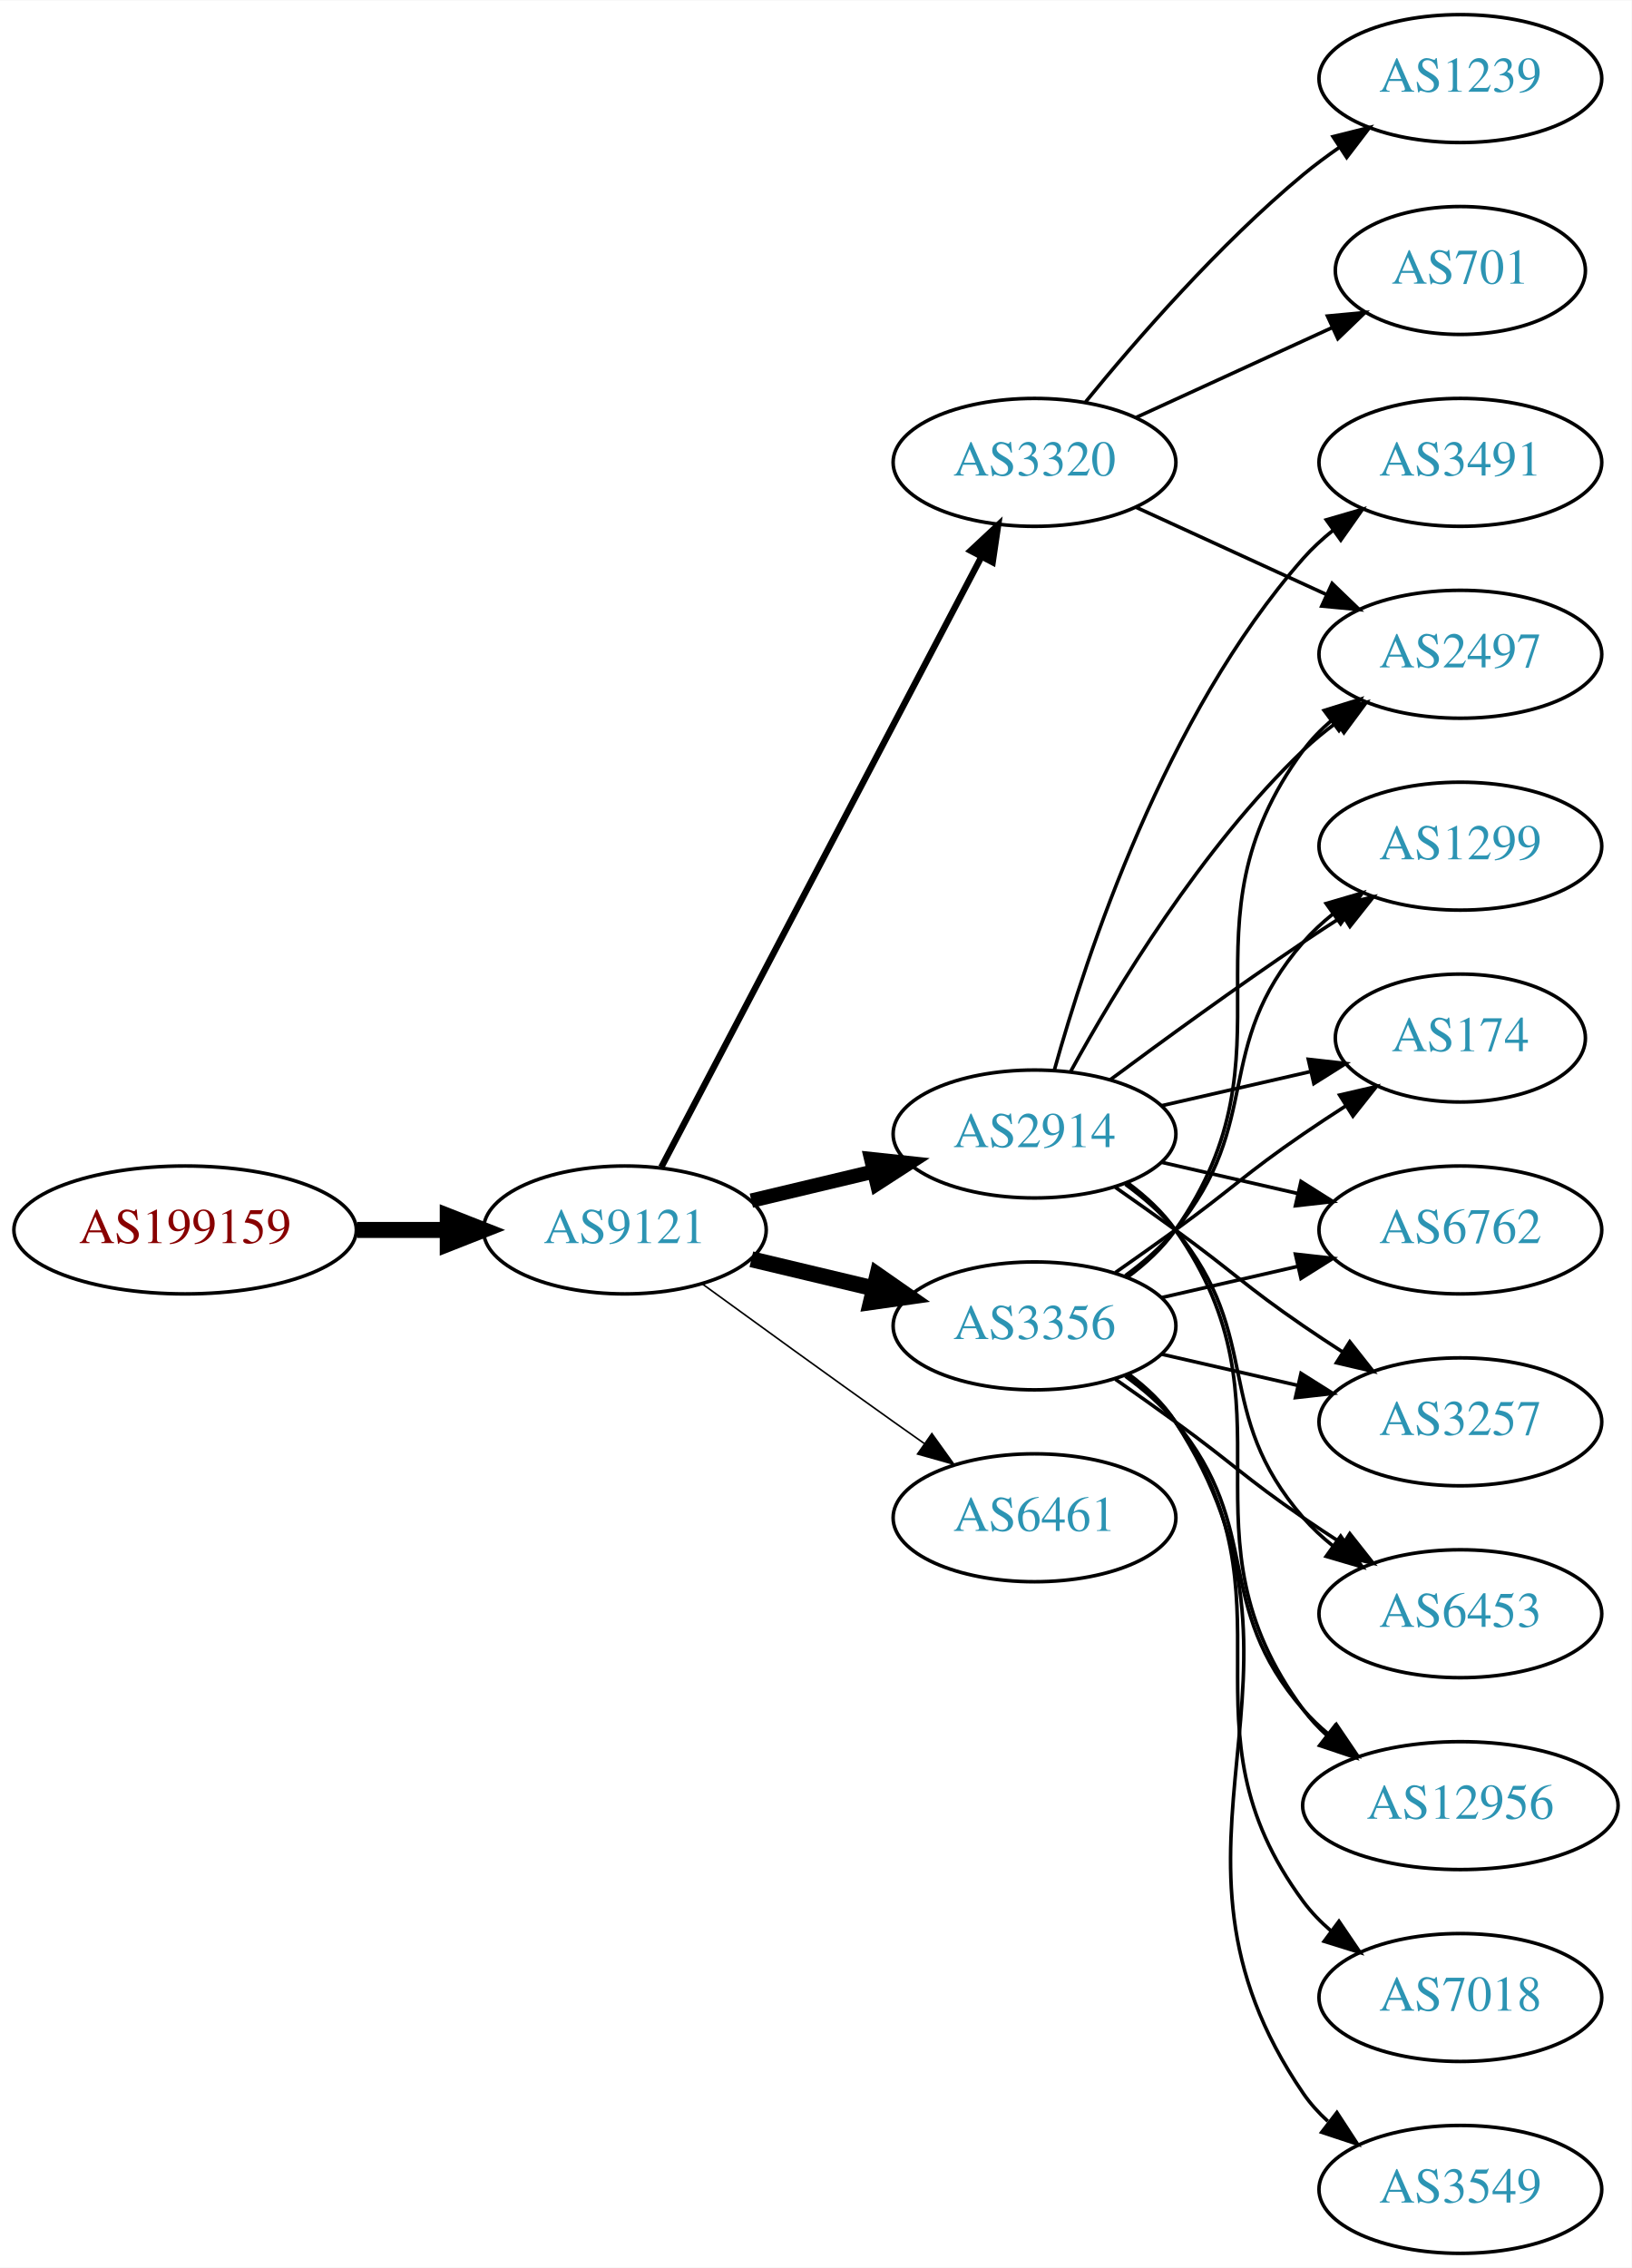
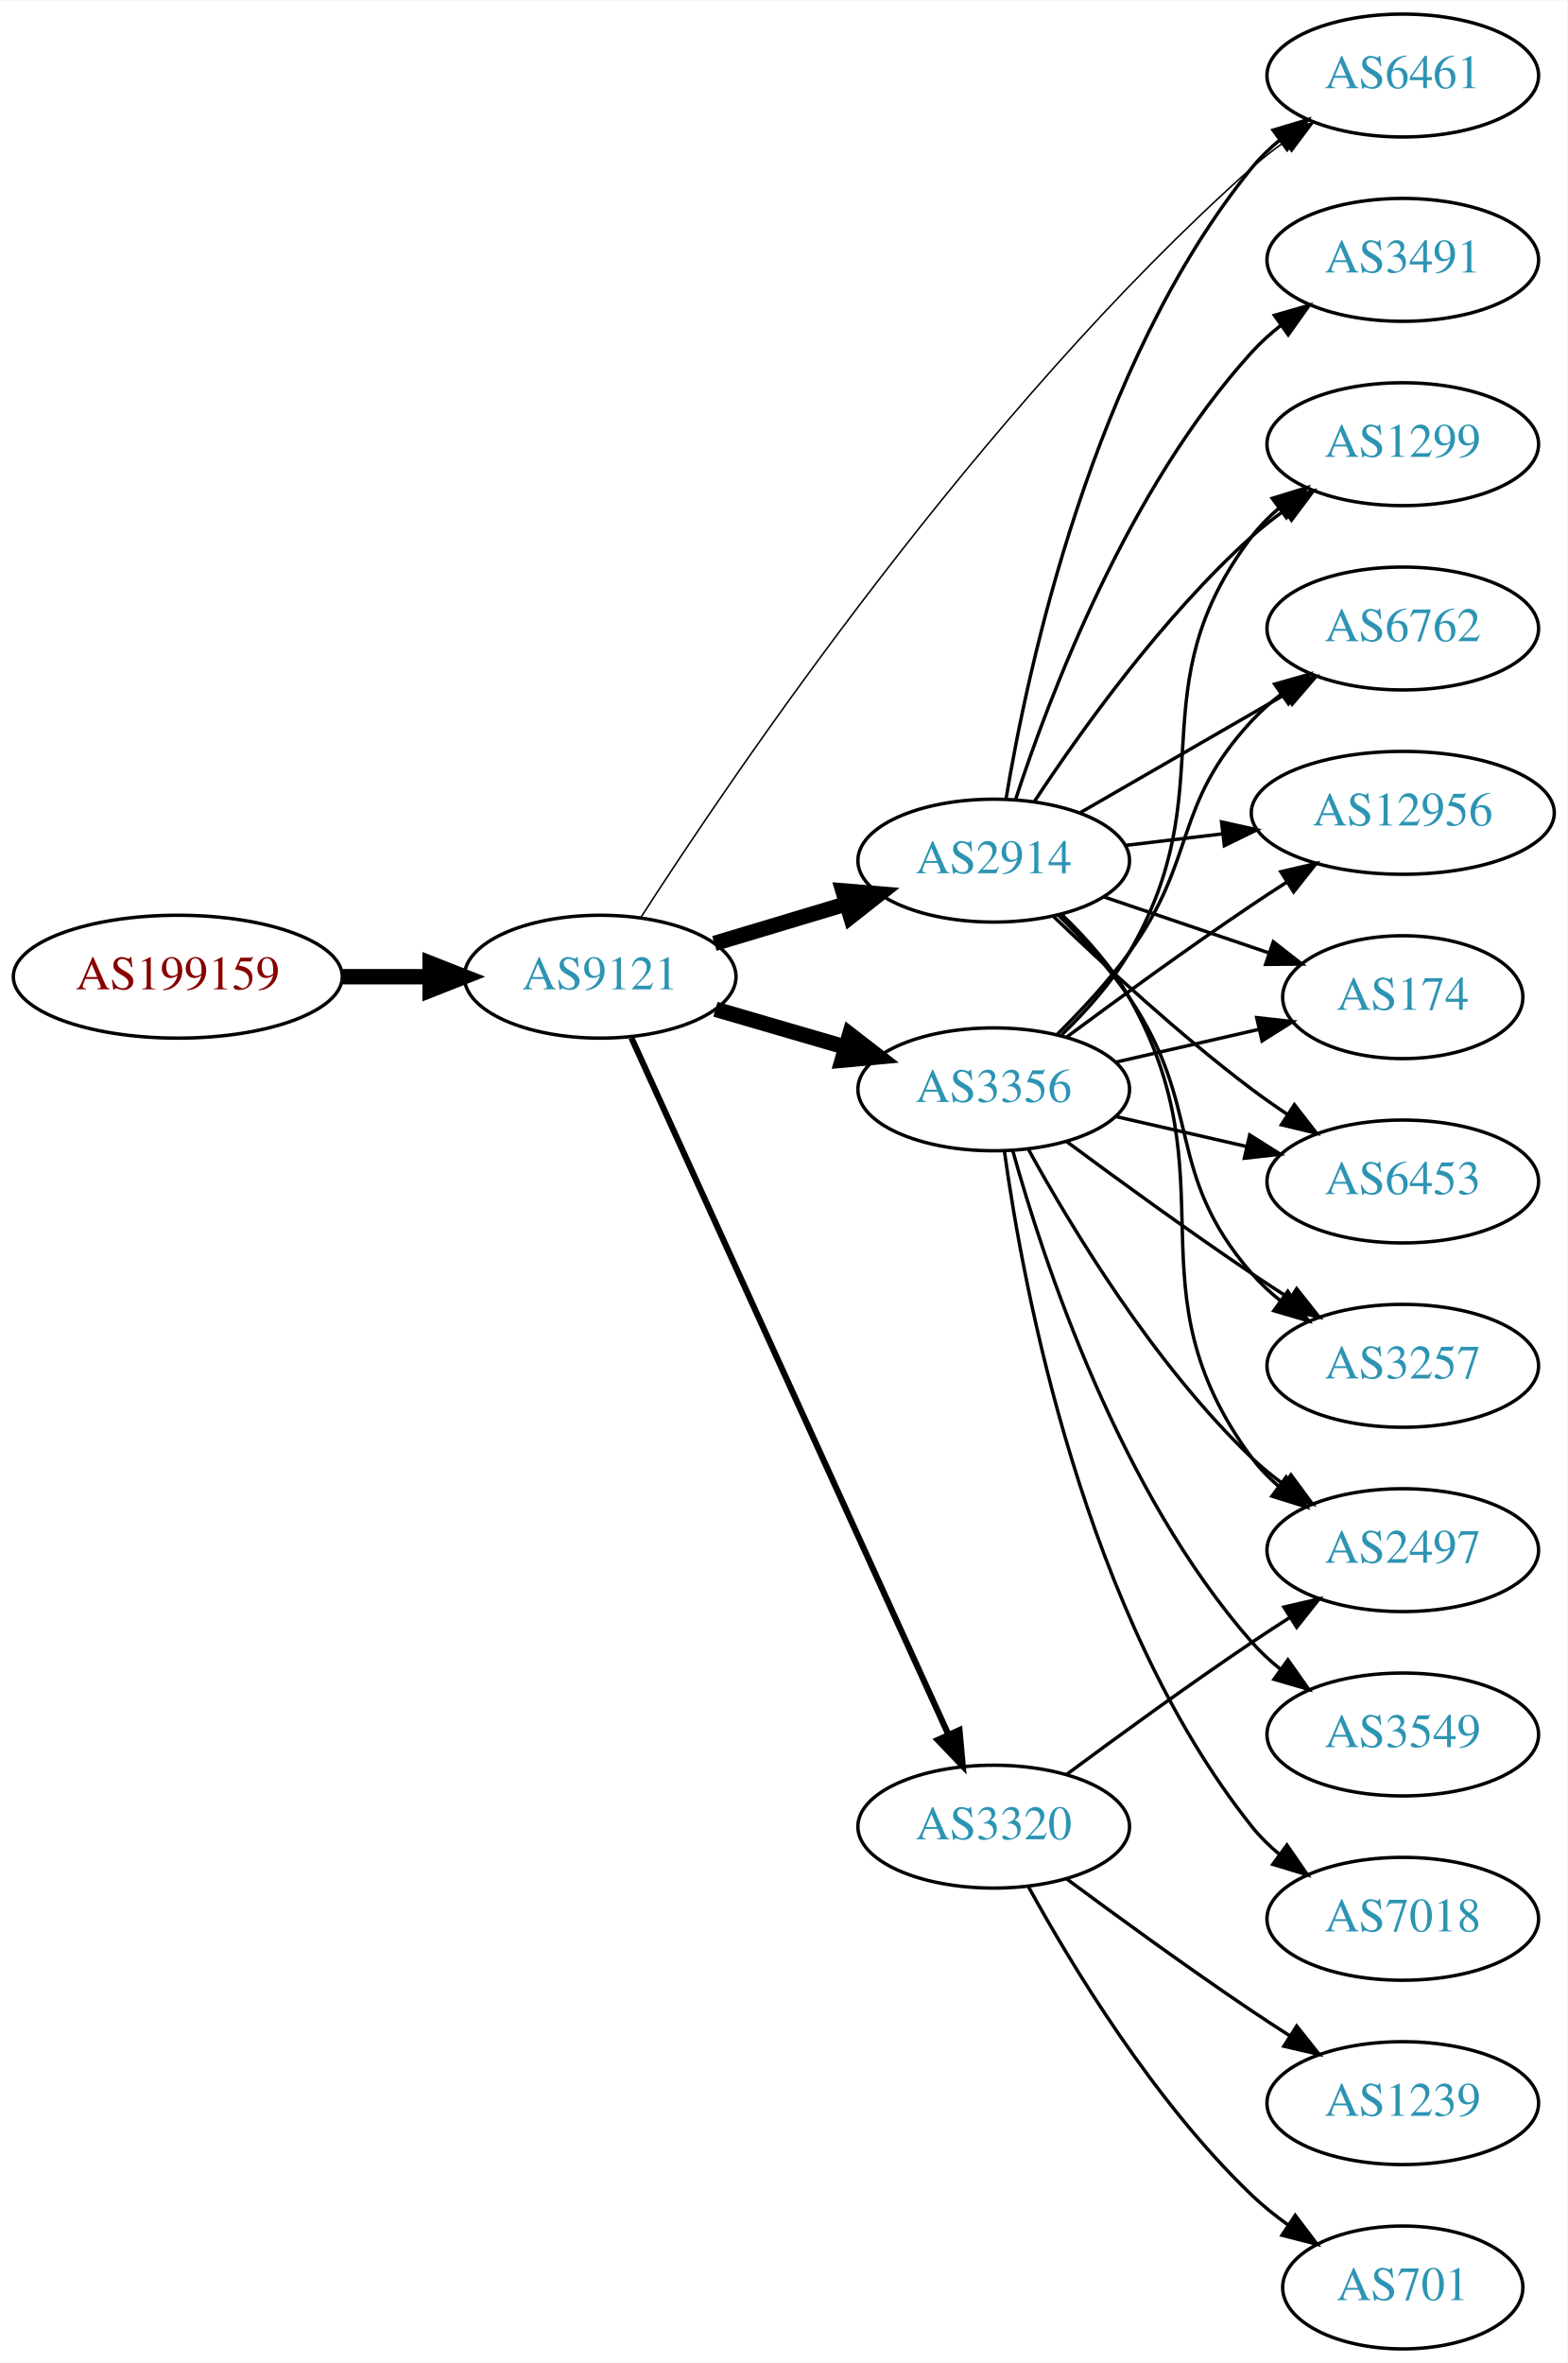
- <svg xmlns="http://www.w3.org/2000/svg" xmlns:xlink="http://www.w3.org/1999/xlink" width="459pt" height="638pt" viewBox="0.00 0.00 459.17 638.00">
-   <g id="graph0" class="graph" transform="scale(1 1) rotate(0) translate(4 634)">
-     <polygon fill="white" stroke="none" points="-4,4 -4,-634 455.17,-634 455.17,4 -4,4" />
+ <svg xmlns="http://www.w3.org/2000/svg" xmlns:xlink="http://www.w3.org/1999/xlink" width="459pt" height="692pt" viewBox="0.00 0.00 459.17 692.00">
+   <g id="graph0" class="graph" transform="scale(1 1) rotate(0) translate(4 688)">
+     <polygon fill="white" stroke="none" points="-4,4 -4,-688 455.17,-688 455.17,4 -4,4" />
    <g id="node1" class="node">
      <g id="a_node1">
        <a xlink:href="/asn/199159" xlink:title="AS199159 ~ powered by ANX [AT]">
-           <ellipse fill="#ffffff" stroke="black" cx="48.096" cy="-288" rx="48.192" ry="18" />
-           <text text-anchor="middle" x="48.096" y="-284.3" font-family="Times,serif" font-size="14.00" fill="#880000">AS199159</text>
+           <ellipse fill="#ffffff" stroke="black" cx="48.096" cy="-402" rx="48.192" ry="18" />
+           <text text-anchor="middle" x="48.096" y="-398.3" font-family="Times,serif" font-size="14.00" fill="#880000">AS199159</text>
        </a>
      </g>
    </g>
    <g id="node2" class="node">
      <g id="a_node2">
        <a xlink:href="/asn/9121" xlink:title="AS9121 ~ TTNet [TR]">
-           <ellipse fill="#ffffff" stroke="black" cx="171.838" cy="-288" rx="39.794" ry="18" />
-           <text text-anchor="middle" x="171.838" y="-284.3" font-family="Times,serif" font-size="14.00" fill="#2c94b3">AS9121</text>
+           <ellipse fill="#ffffff" stroke="black" cx="171.838" cy="-402" rx="39.794" ry="18" />
+           <text text-anchor="middle" x="171.838" y="-398.3" font-family="Times,serif" font-size="14.00" fill="#2c94b3">AS9121</text>
        </a>
      </g>
    </g>
    <g id="edge1" class="edge">
-       <path fill="none" stroke="black" stroke-width="4.5" d="M96.513,-288C104.867,-288 113.577,-288 121.969,-288" />
-       <polygon fill="black" stroke="black" stroke-width="4.5" points="122.004,-291.938 132.004,-288 122.004,-284.063 122.004,-291.938" />
+       <path fill="none" stroke="black" stroke-width="4.5" d="M96.513,-402C104.867,-402 113.577,-402 121.969,-402" />
+       <polygon fill="black" stroke="black" stroke-width="4.5" points="122.004,-405.938 132.004,-402 122.004,-398.063 122.004,-405.938" />
    </g>
    <g id="node3" class="node">
      <g id="a_node3">
        <a xlink:href="/asn/2914" xlink:title="AS2914 ~ NTT America, Inc. [US]">
-           <ellipse fill="#ffffff" stroke="black" cx="287.131" cy="-315" rx="39.794" ry="18" />
-           <text text-anchor="middle" x="287.131" y="-311.3" font-family="Times,serif" font-size="14.00" fill="#2c94b3">AS2914</text>
+           <ellipse fill="#ffffff" stroke="black" cx="287.131" cy="-436" rx="39.794" ry="18" />
+           <text text-anchor="middle" x="287.131" y="-432.3" font-family="Times,serif" font-size="14.00" fill="#2c94b3">AS2914</text>
        </a>
      </g>
    </g>
    <g id="edge2" class="edge">
-       <path fill="none" stroke="black" stroke-width="4.05" d="M207.445,-296.248C218.316,-298.838 230.471,-301.735 241.913,-304.462" />
-       <polygon fill="black" stroke="black" stroke-width="4.05" points="241.186,-307.932 251.736,-306.803 242.83,-301.037 241.186,-307.932" />
+       <path fill="none" stroke="black" stroke-width="4.5" d="M205.303,-411.743C217.273,-415.335 231.016,-419.46 243.734,-423.277" />
+       <polygon fill="black" stroke="black" stroke-width="4.5" points="242.951,-427.152 253.661,-426.256 245.215,-419.61 242.951,-427.152" />
    </g>
    <g id="node4" class="node">
      <g id="a_node4">
-         <a xlink:href="/asn/3320" xlink:title="AS3320 ~ DTAG [DE]">
-           <ellipse fill="#ffffff" stroke="black" cx="287.131" cy="-504" rx="39.794" ry="18" />
-           <text text-anchor="middle" x="287.131" y="-500.3" font-family="Times,serif" font-size="14.00" fill="#2c94b3">AS3320</text>
+         <a xlink:href="/asn/3356" xlink:title="AS3356 ~ Level 3 Parent, LLC [US]">
+           <ellipse fill="#ffffff" stroke="black" cx="287.131" cy="-369" rx="39.794" ry="18" />
+           <text text-anchor="middle" x="287.131" y="-365.3" font-family="Times,serif" font-size="14.00" fill="#2c94b3">AS3356</text>
        </a>
      </g>
    </g>
    <g id="edge3" class="edge">
-       <path fill="none" stroke="black" stroke-width="1.8" d="M182.109,-305.676C201.951,-343.505 248.628,-432.499 272.115,-477.278" />
-       <polygon fill="black" stroke="black" stroke-width="1.8" points="269.146,-479.152 276.89,-486.383 275.345,-475.901 269.146,-479.152" />
+       <path fill="none" stroke="black" stroke-width="4.5" d="M205.607,-392.455C217.467,-389 231.037,-385.048 243.614,-381.384" />
+       <polygon fill="black" stroke="black" stroke-width="4.5" points="244.936,-385.101 253.436,-378.524 242.733,-377.54 244.936,-385.101" />
    </g>
    <g id="node5" class="node">
      <g id="a_node5">
-         <a xlink:href="/asn/3356" xlink:title="AS3356 ~ Level 3 Parent, LLC [US]">
-           <ellipse fill="#ffffff" stroke="black" cx="287.131" cy="-261" rx="39.794" ry="18" />
-           <text text-anchor="middle" x="287.131" y="-257.3" font-family="Times,serif" font-size="14.00" fill="#2c94b3">AS3356</text>
+         <a xlink:href="/asn/3320" xlink:title="AS3320 ~ DTAG [DE]">
+           <ellipse fill="#ffffff" stroke="black" cx="287.131" cy="-153" rx="39.794" ry="18" />
+           <text text-anchor="middle" x="287.131" y="-149.3" font-family="Times,serif" font-size="14.00" fill="#2c94b3">AS3320</text>
        </a>
      </g>
    </g>
    <g id="edge4" class="edge">
-       <path fill="none" stroke="black" stroke-width="4.5" d="M207.445,-279.752C218.316,-277.162 230.471,-274.265 241.913,-271.538" />
-       <polygon fill="black" stroke="black" stroke-width="4.5" points="242.921,-275.346 251.736,-269.197 241.095,-267.685 242.921,-275.346" />
+       <path fill="none" stroke="black" stroke-width="1.8" d="M180.986,-384.093C200.623,-340.932 250.659,-230.961 273.91,-179.859" />
+       <polygon fill="black" stroke="black" stroke-width="1.8" points="277.101,-181.297 278.057,-170.745 270.73,-178.398 277.101,-181.297" />
    </g>
    <g id="node6" class="node">
      <g id="a_node6">
        <a xlink:href="/asn/6461" xlink:title="AS6461 ~ Zayo Bandwidth [US]">
-           <ellipse fill="#ffffff" stroke="black" cx="287.131" cy="-207" rx="39.794" ry="18" />
-           <text text-anchor="middle" x="287.131" y="-203.3" font-family="Times,serif" font-size="14.00" fill="#2c94b3">AS6461</text>
+           <ellipse fill="#ffffff" stroke="black" cx="406.973" cy="-666" rx="39.794" ry="18" />
+           <text text-anchor="middle" x="406.973" y="-662.3" font-family="Times,serif" font-size="14.00" fill="#2c94b3">AS6461</text>
        </a>
      </g>
    </g>
    <g id="edge5" class="edge">
-       <path fill="none" stroke="black" stroke-width="0.45" d="M193.686,-272.778C208.62,-261.909 229.234,-246.975 247.484,-234 250.305,-231.995 253.248,-229.915 256.196,-227.841" />
-       <polygon fill="black" stroke="black" stroke-width="0.45" points="258.242,-230.681 264.421,-222.074 254.223,-224.95 258.242,-230.681" />
+       <path fill="none" stroke="black" stroke-width="0.45" d="M183.803,-419.429C210.583,-461.049 282.991,-568.04 362.777,-639 365.741,-641.636 368.992,-644.176 372.338,-646.575" />
+       <polygon fill="black" stroke="black" stroke-width="0.45" points="370.49,-649.55 380.744,-652.215 374.39,-643.737 370.49,-649.55" />
+     </g>
+     <g id="edge13" class="edge">
+       <path fill="none" stroke="black" d="M290.718,-453.94C296.977,-491.87 316.015,-581.44 362.777,-639 365.147,-641.917 367.921,-644.61 370.899,-647.072" />
+       <polygon fill="black" stroke="black" points="368.975,-650.001 379.122,-653.049 373.09,-644.338 368.975,-650.001" />
    </g>
    <g id="node7" class="node">
      <g id="a_node7">
-         <a xlink:href="/asn/3491" xlink:title="AS3491 ~ PCCW Global, Inc. [US]">
-           <ellipse fill="#ffffff" stroke="black" cx="406.973" cy="-504" rx="39.794" ry="18" />
-           <text text-anchor="middle" x="406.973" y="-500.3" font-family="Times,serif" font-size="14.00" fill="#2c94b3">AS3491</text>
+         <a xlink:href="/asn/174" xlink:title="AS174 ~ Cogent Communications [US]">
+           <ellipse fill="#ffffff" stroke="black" cx="406.973" cy="-396" rx="35.194" ry="18" />
+           <text text-anchor="middle" x="406.973" y="-392.3" font-family="Times,serif" font-size="14.00" fill="#2c94b3">AS174</text>
        </a>
      </g>
    </g>
    <g id="edge6" class="edge">
-       <path fill="none" stroke="black" d="M292.704,-332.946C301.61,-364.995 323.894,-432.842 362.777,-477 365.261,-479.821 368.111,-482.449 371.137,-484.871" />
-       <polygon fill="black" stroke="black" points="369.254,-487.828 379.426,-490.791 373.322,-482.131 369.254,-487.828" />
+       <path fill="none" stroke="black" d="M319.401,-425.386C334.168,-420.373 351.931,-414.344 367.514,-409.055" />
+       <polygon fill="black" stroke="black" points="369.042,-412.232 377.386,-405.704 366.792,-405.604 369.042,-412.232" />
    </g>
    <g id="node8" class="node">
      <g id="a_node8">
-         <a xlink:href="/asn/1299" xlink:title="AS1299 ~ Telia Carrier [EU]">
-           <ellipse fill="#ffffff" stroke="black" cx="406.973" cy="-396" rx="39.794" ry="18" />
-           <text text-anchor="middle" x="406.973" y="-392.3" font-family="Times,serif" font-size="14.00" fill="#2c94b3">AS1299</text>
+         <a xlink:href="/asn/6453" xlink:title="AS6453 ~ TATA COMMUNICATIONS (AMERICA) INC [US]">
+           <ellipse fill="#ffffff" stroke="black" cx="406.973" cy="-342" rx="39.794" ry="18" />
+           <text text-anchor="middle" x="406.973" y="-338.3" font-family="Times,serif" font-size="14.00" fill="#2c94b3">AS6453</text>
        </a>
      </g>
    </g>
    <g id="edge7" class="edge">
-       <path fill="none" stroke="black" d="M308.461,-330.277C323.324,-341.304 344.068,-356.407 362.777,-369 366.326,-371.389 370.077,-373.839 373.825,-376.242" />
-       <polygon fill="black" stroke="black" points="372.151,-379.325 382.474,-381.712 375.893,-373.409 372.151,-379.325" />
+       <path fill="none" stroke="black" d="M304.608,-419.691C319.277,-405.551 341.627,-384.914 362.777,-369 366.116,-366.488 369.694,-363.983 373.309,-361.568" />
+       <polygon fill="black" stroke="black" points="375.216,-364.504 381.717,-356.138 371.417,-358.624 375.216,-364.504" />
    </g>
    <g id="node9" class="node">
      <g id="a_node9">
-         <a xlink:href="/asn/2497" xlink:title="AS2497 ~ Internet Initiative Japan Inc. [JP]">
-           <ellipse fill="#ffffff" stroke="black" cx="406.973" cy="-450" rx="39.794" ry="18" />
-           <text text-anchor="middle" x="406.973" y="-446.3" font-family="Times,serif" font-size="14.00" fill="#2c94b3">AS2497</text>
+         <a xlink:href="/asn/3257" xlink:title="AS3257 ~ GTT [DE]">
+           <ellipse fill="#ffffff" stroke="black" cx="406.973" cy="-288" rx="39.794" ry="18" />
+           <text text-anchor="middle" x="406.973" y="-284.3" font-family="Times,serif" font-size="14.00" fill="#2c94b3">AS3257</text>
        </a>
      </g>
    </g>
    <g id="edge8" class="edge">
-       <path fill="none" stroke="black" d="M297.372,-332.713C309.918,-355.561 334.095,-395.611 362.777,-423 365.646,-425.739 368.834,-428.347 372.144,-430.785" />
-       <polygon fill="black" stroke="black" points="370.267,-433.742 380.503,-436.477 374.207,-427.956 370.267,-433.742" />
+       <path fill="none" stroke="black" d="M306.101,-420.021C313.158,-413.117 320.948,-404.647 326.777,-396 348.8,-363.335 336.943,-344.742 362.777,-315 365.242,-312.162 368.079,-309.523 371.097,-307.094" />
+       <polygon fill="black" stroke="black" points="373.283,-309.833 379.375,-301.164 369.207,-304.142 373.283,-309.833" />
    </g>
    <g id="node10" class="node">
      <g id="a_node10">
-         <a xlink:href="/asn/174" xlink:title="AS174 ~ Cogent Communications [US]">
-           <ellipse fill="#ffffff" stroke="black" cx="406.973" cy="-342" rx="35.194" ry="18" />
-           <text text-anchor="middle" x="406.973" y="-338.3" font-family="Times,serif" font-size="14.00" fill="#2c94b3">AS174</text>
+         <a xlink:href="/asn/1299" xlink:title="AS1299 ~ Telia Carrier [EU]">
+           <ellipse fill="#ffffff" stroke="black" cx="406.973" cy="-558" rx="39.794" ry="18" />
+           <text text-anchor="middle" x="406.973" y="-554.3" font-family="Times,serif" font-size="14.00" fill="#2c94b3">AS1299</text>
        </a>
      </g>
    </g>
    <g id="edge9" class="edge">
-       <path fill="none" stroke="black" d="M322.85,-322.955C335.943,-325.955 350.965,-329.396 364.606,-332.522" />
-       <polygon fill="black" stroke="black" points="364.184,-336.016 374.713,-334.838 365.747,-329.193 364.184,-336.016" />
+       <path fill="none" stroke="black" d="M298.997,-453.252C312.32,-473.5 336.403,-507.315 362.777,-531 365.728,-533.65 368.971,-536.2 372.312,-538.604" />
+       <polygon fill="black" stroke="black" points="370.46,-541.576 380.712,-544.251 374.366,-535.767 370.46,-541.576" />
    </g>
    <g id="node11" class="node">
      <g id="a_node11">
-         <a xlink:href="/asn/6762" xlink:title="AS6762 ~ TELECOM ITALIA SPARKLE S.p.A. [IT]">
-           <ellipse fill="#ffffff" stroke="black" cx="406.973" cy="-288" rx="39.794" ry="18" />
-           <text text-anchor="middle" x="406.973" y="-284.3" font-family="Times,serif" font-size="14.00" fill="#2c94b3">AS6762</text>
+         <a xlink:href="/asn/3491" xlink:title="AS3491 ~ PCCW Global, Inc. [US]">
+           <ellipse fill="#ffffff" stroke="black" cx="406.973" cy="-612" rx="39.794" ry="18" />
+           <text text-anchor="middle" x="406.973" y="-608.3" font-family="Times,serif" font-size="14.00" fill="#2c94b3">AS3491</text>
        </a>
      </g>
    </g>
    <g id="edge10" class="edge">
-       <path fill="none" stroke="black" d="M322.85,-307.045C334.85,-304.296 348.471,-301.175 361.164,-298.267" />
-       <polygon fill="black" stroke="black" points="362.129,-301.636 371.095,-295.991 360.566,-294.813 362.129,-301.636" />
+       <path fill="none" stroke="black" d="M293.54,-453.917C303.318,-483.925 326.364,-544.984 362.777,-585 365.307,-587.78 368.187,-590.381 371.232,-592.786" />
+       <polygon fill="black" stroke="black" points="369.366,-595.753 379.548,-598.682 373.415,-590.043 369.366,-595.753" />
    </g>
    <g id="node12" class="node">
      <g id="a_node12">
-         <a xlink:href="/asn/3257" xlink:title="AS3257 ~ GTT [DE]">
-           <ellipse fill="#ffffff" stroke="black" cx="406.973" cy="-234" rx="39.794" ry="18" />
-           <text text-anchor="middle" x="406.973" y="-230.3" font-family="Times,serif" font-size="14.00" fill="#2c94b3">AS3257</text>
+         <a xlink:href="/asn/6762" xlink:title="AS6762 ~ TELECOM ITALIA SPARKLE S.p.A. [IT]">
+           <ellipse fill="#ffffff" stroke="black" cx="406.973" cy="-504" rx="39.794" ry="18" />
+           <text text-anchor="middle" x="406.973" y="-500.3" font-family="Times,serif" font-size="14.00" fill="#2c94b3">AS6762</text>
        </a>
      </g>
    </g>
    <g id="edge11" class="edge">
-       <path fill="none" stroke="black" d="M309.888,-299.991C315.422,-296.121 321.341,-291.936 326.777,-288 342.977,-276.271 346.283,-272.311 362.777,-261 366.306,-258.581 370.043,-256.111 373.784,-253.698" />
-       <polygon fill="black" stroke="black" points="375.856,-256.528 382.425,-248.216 372.106,-250.618 375.856,-256.528" />
+       <path fill="none" stroke="black" d="M312.262,-449.925C329.702,-459.988 353.475,-473.707 372.713,-484.808" />
+       <polygon fill="black" stroke="black" points="371.058,-487.893 381.469,-489.86 374.557,-481.83 371.058,-487.893" />
    </g>
    <g id="node13" class="node">
      <g id="a_node13">
-         <a xlink:href="/asn/6453" xlink:title="AS6453 ~ TATA COMMUNICATIONS (AMERICA) INC [US]">
-           <ellipse fill="#ffffff" stroke="black" cx="406.973" cy="-180" rx="39.794" ry="18" />
-           <text text-anchor="middle" x="406.973" y="-176.3" font-family="Times,serif" font-size="14.00" fill="#2c94b3">AS6453</text>
+         <a xlink:href="/asn/2497" xlink:title="AS2497 ~ Internet Initiative Japan Inc. [JP]">
+           <ellipse fill="#ffffff" stroke="black" cx="406.973" cy="-234" rx="39.794" ry="18" />
+           <text text-anchor="middle" x="406.973" y="-230.3" font-family="Times,serif" font-size="14.00" fill="#2c94b3">AS2497</text>
        </a>
      </g>
    </g>
    <g id="edge12" class="edge">
-       <path fill="none" stroke="black" d="M312.712,-300.844C317.806,-297.128 322.82,-292.799 326.777,-288 351.842,-257.606 336.943,-236.742 362.777,-207 365.242,-204.162 368.079,-201.523 371.097,-199.094" />
-       <polygon fill="black" stroke="black" points="373.283,-201.833 379.375,-193.164 369.207,-196.142 373.283,-201.833" />
+       <path fill="none" stroke="black" d="M307.2,-420.073C314.25,-413.3 321.741,-404.911 326.777,-396 357.33,-341.939 325.874,-310.941 362.777,-261 365.011,-257.977 367.694,-255.214 370.615,-252.707" />
+       <polygon fill="black" stroke="black" points="372.81,-255.437 378.758,-246.669 368.64,-249.814 372.81,-255.437" />
    </g>
    <g id="node14" class="node">
      <g id="a_node14">
        <a xlink:href="/asn/12956" xlink:title="AS12956 ~ TELXIUS [ES]">
-           <ellipse fill="#ffffff" stroke="black" cx="406.973" cy="-126" rx="44.393" ry="18" />
-           <text text-anchor="middle" x="406.973" y="-122.3" font-family="Times,serif" font-size="14.00" fill="#2c94b3">AS12956</text>
-         </a>
-       </g>
-     </g>
-     <g id="edge13" class="edge">
-       <path fill="none" stroke="black" d="M313.29,-301.284C318.355,-297.545 323.21,-293.096 326.777,-288 362.391,-237.131 325.874,-202.941 362.777,-153 364.722,-150.368 367.007,-147.933 369.493,-145.693" />
-       <polygon fill="black" stroke="black" points="371.654,-148.446 377.416,-139.555 367.367,-142.913 371.654,-148.446" />
-     </g>
-     <g id="edge25" class="edge">
-       <path fill="none" stroke="black" d="M315.76,-491.339C331.717,-484.027 351.987,-474.739 369.27,-466.819" />
-       <polygon fill="black" stroke="black" points="370.885,-469.929 378.518,-462.581 367.969,-463.565 370.885,-469.929" />
-     </g>
-     <g id="node17" class="node">
-       <g id="a_node17">
-         <a xlink:href="/asn/1239" xlink:title="AS1239 ~ Sprint [US]">
-           <ellipse fill="#ffffff" stroke="black" cx="406.973" cy="-612" rx="39.794" ry="18" />
-           <text text-anchor="middle" x="406.973" y="-608.3" font-family="Times,serif" font-size="14.00" fill="#2c94b3">AS1239</text>
-         </a>
-       </g>
+           <ellipse fill="#ffffff" stroke="black" cx="406.973" cy="-450" rx="44.393" ry="18" />
+           <text text-anchor="middle" x="406.973" y="-446.3" font-family="Times,serif" font-size="14.00" fill="#2c94b3">AS12956</text>
+         </a>
+       </g>
+     </g>
+     <g id="edge14" class="edge">
+       <path fill="none" stroke="black" d="M325.741,-440.468C334.744,-441.538 344.514,-442.698 354.037,-443.83" />
+       <polygon fill="black" stroke="black" points="353.883,-447.336 364.226,-445.04 354.709,-440.385 353.883,-447.336" />
+     </g>
+     <g id="edge17" class="edge">
+       <path fill="none" stroke="black" d="M322.85,-376.955C335.943,-379.955 350.965,-383.396 364.606,-386.522" />
+       <polygon fill="black" stroke="black" points="364.184,-390.016 374.713,-388.838 365.747,-383.193 364.184,-390.016" />
+     </g>
+     <g id="edge18" class="edge">
+       <path fill="none" stroke="black" d="M322.85,-361.045C334.85,-358.296 348.471,-355.175 361.164,-352.267" />
+       <polygon fill="black" stroke="black" points="362.129,-355.636 371.095,-349.991 360.566,-348.813 362.129,-355.636" />
+     </g>
+     <g id="edge22" class="edge">
+       <path fill="none" stroke="black" d="M308.461,-353.723C323.324,-342.696 344.068,-327.593 362.777,-315 366.326,-312.611 370.077,-310.161 373.825,-307.758" />
+       <polygon fill="black" stroke="black" points="375.893,-310.591 382.474,-302.288 372.151,-304.675 375.893,-310.591" />
    </g>
    <g id="edge23" class="edge">
-       <path fill="none" stroke="black" d="M301.55,-521.065C315.665,-538.375 339.079,-565.345 362.777,-585 365.994,-587.668 369.494,-590.27 373.065,-592.741" />
-       <polygon fill="black" stroke="black" points="371.143,-595.666 381.421,-598.236 374.988,-589.817 371.143,-595.666" />
-     </g>
-     <g id="node18" class="node">
-       <g id="a_node18">
-         <a xlink:href="/asn/701" xlink:title="AS701 ~ UUNET [US]">
-           <ellipse fill="#ffffff" stroke="black" cx="406.973" cy="-558" rx="35.194" ry="18" />
-           <text text-anchor="middle" x="406.973" y="-554.3" font-family="Times,serif" font-size="14.00" fill="#2c94b3">AS701</text>
-         </a>
-       </g>
-     </g>
-     <g id="edge24" class="edge">
-       <path fill="none" stroke="black" d="M315.76,-516.661C332.176,-524.183 353.158,-533.798 370.754,-541.861" />
-       <polygon fill="black" stroke="black" points="369.583,-545.174 380.132,-546.158 372.499,-538.811 369.583,-545.174" />
-     </g>
-     <g id="edge14" class="edge">
-       <path fill="none" stroke="black" d="M312.712,-275.156C317.806,-278.872 322.82,-283.201 326.777,-288 351.842,-318.394 336.943,-339.258 362.777,-369 365.242,-371.838 368.079,-374.477 371.097,-376.906" />
-       <polygon fill="black" stroke="black" points="369.207,-379.858 379.375,-382.836 373.283,-374.167 369.207,-379.858" />
+       <path fill="none" stroke="black" d="M307.08,-384.997C314.113,-391.778 321.624,-400.156 326.777,-409 355.238,-457.847 328.584,-485.979 362.777,-531 365.051,-533.993 367.76,-536.737 370.697,-539.231" />
+       <polygon fill="black" stroke="black" points="368.738,-542.135 378.864,-545.251 372.891,-536.5 368.738,-542.135" />
    </g>
    <g id="edge19" class="edge">
-       <path fill="none" stroke="black" d="M313.29,-274.716C318.355,-278.455 323.21,-282.904 326.777,-288 362.391,-338.869 325.874,-373.059 362.777,-423 365.011,-426.023 367.694,-428.786 370.615,-431.293" />
-       <polygon fill="black" stroke="black" points="368.64,-434.186 378.758,-437.331 372.81,-428.563 368.64,-434.186" />
-     </g>
-     <g id="edge22" class="edge">
-       <path fill="none" stroke="black" d="M309.888,-276.009C315.422,-279.879 321.341,-284.064 326.777,-288 342.977,-299.729 346.283,-303.689 362.777,-315 366.572,-317.602 370.609,-320.262 374.633,-322.849" />
-       <polygon fill="black" stroke="black" points="372.998,-325.956 383.32,-328.343 376.739,-320.04 372.998,-325.956" />
-     </g>
-     <g id="edge16" class="edge">
-       <path fill="none" stroke="black" d="M322.85,-268.955C334.85,-271.704 348.471,-274.825 361.164,-277.733" />
-       <polygon fill="black" stroke="black" points="360.566,-281.187 371.095,-280.009 362.129,-274.364 360.566,-281.187" />
+       <path fill="none" stroke="black" d="M305.806,-385.185C312.819,-392.12 320.654,-400.558 326.777,-409 346.856,-436.681 339.48,-451.968 362.777,-477 365.338,-479.751 368.239,-482.333 371.297,-484.726" />
+       <polygon fill="black" stroke="black" points="369.442,-487.701 379.631,-490.606 373.477,-481.981 369.442,-487.701" />
    </g>
    <g id="edge15" class="edge">
-       <path fill="none" stroke="black" d="M322.85,-253.045C334.85,-250.296 348.471,-247.175 361.164,-244.267" />
-       <polygon fill="black" stroke="black" points="362.129,-247.636 371.095,-241.991 360.566,-240.813 362.129,-247.636" />
+       <path fill="none" stroke="black" d="M297.372,-351.287C309.918,-328.439 334.095,-288.389 362.777,-261 365.646,-258.261 368.834,-255.653 372.144,-253.215" />
+       <polygon fill="black" stroke="black" points="374.207,-256.044 380.503,-247.523 370.267,-250.258 374.207,-256.044" />
    </g>
    <g id="edge20" class="edge">
-       <path fill="none" stroke="black" d="M309.888,-245.991C315.422,-242.121 321.341,-237.936 326.777,-234 342.977,-222.271 346.283,-218.311 362.777,-207 366.306,-204.581 370.043,-202.111 373.784,-199.698" />
-       <polygon fill="black" stroke="black" points="375.856,-202.528 382.425,-194.216 372.106,-196.618 375.856,-202.528" />
-     </g>
-     <g id="edge17" class="edge">
-       <path fill="none" stroke="black" d="M312.712,-246.844C317.806,-243.128 322.82,-238.799 326.777,-234 351.842,-203.606 336.943,-182.742 362.777,-153 364.923,-150.53 367.351,-148.209 369.935,-146.047" />
-       <polygon fill="black" stroke="black" points="372.08,-148.814 378.026,-140.044 367.909,-143.192 372.08,-148.814" />
+       <path fill="none" stroke="black" d="M308.461,-384.277C323.324,-395.304 344.068,-410.407 362.777,-423 366.067,-425.215 369.53,-427.482 373.004,-429.715" />
+       <polygon fill="black" stroke="black" points="371.252,-432.748 381.572,-435.148 375.001,-426.837 371.252,-432.748" />
    </g>
    <g id="node15" class="node">
      <g id="a_node15">
        <a xlink:href="/asn/7018" xlink:title="AS7018 ~ AT&amp;T Services, Inc. [US]">
-           <ellipse fill="#ffffff" stroke="black" cx="406.973" cy="-72" rx="39.794" ry="18" />
-           <text text-anchor="middle" x="406.973" y="-68.3" font-family="Times,serif" font-size="14.00" fill="#2c94b3">AS7018</text>
-         </a>
-       </g>
-     </g>
-     <g id="edge18" class="edge">
-       <path fill="none" stroke="black" d="M313.29,-247.284C318.355,-243.545 323.21,-239.096 326.777,-234 362.391,-183.131 325.874,-148.941 362.777,-99 365.011,-95.977 367.694,-93.214 370.615,-90.707" />
-       <polygon fill="black" stroke="black" points="372.81,-93.437 378.758,-84.669 368.64,-87.814 372.81,-93.437" />
+           <ellipse fill="#ffffff" stroke="black" cx="406.973" cy="-126" rx="39.794" ry="18" />
+           <text text-anchor="middle" x="406.973" y="-122.3" font-family="Times,serif" font-size="14.00" fill="#2c94b3">AS7018</text>
+         </a>
+       </g>
+     </g>
+     <g id="edge16" class="edge">
+       <path fill="none" stroke="black" d="M290.27,-350.83C295.77,-311.026 313.596,-214.767 362.777,-153 365.119,-150.06 367.873,-147.351 370.839,-144.879" />
+       <polygon fill="black" stroke="black" points="373.031,-147.612 379.045,-138.89 368.904,-141.958 373.031,-147.612" />
    </g>
    <g id="node16" class="node">
      <g id="a_node16">
        <a xlink:href="/asn/3549" xlink:title="AS3549 ~ Level 3 Parent, LLC [US]">
-           <ellipse fill="#ffffff" stroke="black" cx="406.973" cy="-18" rx="39.794" ry="18" />
-           <text text-anchor="middle" x="406.973" y="-14.3" font-family="Times,serif" font-size="14.00" fill="#2c94b3">AS3549</text>
+           <ellipse fill="#ffffff" stroke="black" cx="406.973" cy="-180" rx="39.794" ry="18" />
+           <text text-anchor="middle" x="406.973" y="-176.3" font-family="Times,serif" font-size="14.00" fill="#2c94b3">AS3549</text>
        </a>
      </g>
    </g>
    <g id="edge21" class="edge">
-       <path fill="none" stroke="black" d="M313.567,-247.47C318.617,-243.722 323.397,-239.221 326.777,-234 373.252,-162.222 314.481,-115.566 362.777,-45 364.725,-42.154 367.082,-39.548 369.679,-37.176" />
-       <polygon fill="black" stroke="black" points="372.23,-39.628 378.015,-30.752 367.957,-34.083 372.23,-39.628" />
+       <path fill="none" stroke="black" d="M292.704,-351.054C301.61,-319.005 323.894,-251.158 362.777,-207 365.261,-204.179 368.111,-201.551 371.137,-199.129" />
+       <polygon fill="black" stroke="black" points="373.322,-201.869 379.426,-193.209 369.254,-196.172 373.322,-201.869" />
+     </g>
+     <g id="edge25" class="edge">
+       <path fill="none" stroke="black" d="M308.461,-168.277C323.324,-179.304 344.068,-194.407 362.777,-207 366.326,-209.389 370.077,-211.839 373.825,-214.242" />
+       <polygon fill="black" stroke="black" points="372.151,-217.325 382.474,-219.712 375.893,-211.409 372.151,-217.325" />
+     </g>
+     <g id="node17" class="node">
+       <g id="a_node17">
+         <a xlink:href="/asn/701" xlink:title="AS701 ~ UUNET [US]">
+           <ellipse fill="#ffffff" stroke="black" cx="406.973" cy="-18" rx="35.194" ry="18" />
+           <text text-anchor="middle" x="406.973" y="-14.3" font-family="Times,serif" font-size="14.00" fill="#2c94b3">AS701</text>
+         </a>
+       </g>
+     </g>
+     <g id="edge24" class="edge">
+       <path fill="none" stroke="black" d="M297.372,-135.287C309.918,-112.439 334.095,-72.389 362.777,-45 366.031,-41.893 369.698,-38.954 373.485,-36.24" />
+       <polygon fill="black" stroke="black" points="375.462,-39.128 381.853,-30.678 371.587,-33.299 375.462,-39.128" />
+     </g>
+     <g id="node18" class="node">
+       <g id="a_node18">
+         <a xlink:href="/asn/1239" xlink:title="AS1239 ~ Sprint [US]">
+           <ellipse fill="#ffffff" stroke="black" cx="406.973" cy="-72" rx="39.794" ry="18" />
+           <text text-anchor="middle" x="406.973" y="-68.3" font-family="Times,serif" font-size="14.00" fill="#2c94b3">AS1239</text>
+         </a>
+       </g>
+     </g>
+     <g id="edge26" class="edge">
+       <path fill="none" stroke="black" d="M308.461,-137.723C323.324,-126.696 344.068,-111.593 362.777,-99 366.326,-96.611 370.077,-94.161 373.825,-91.758" />
+       <polygon fill="black" stroke="black" points="375.893,-94.591 382.474,-86.288 372.151,-88.675 375.893,-94.591" />
    </g>
  </g>
</svg>
